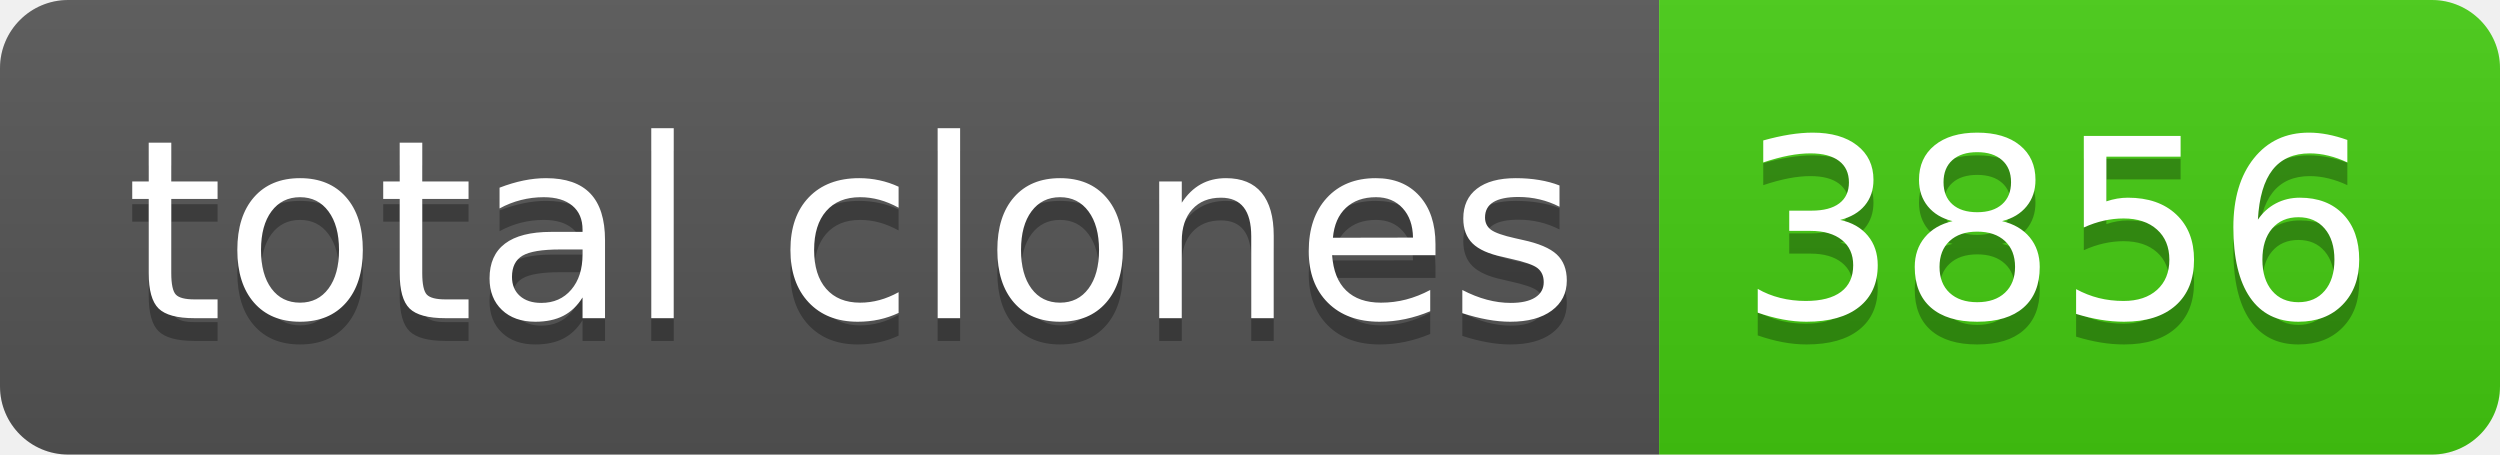
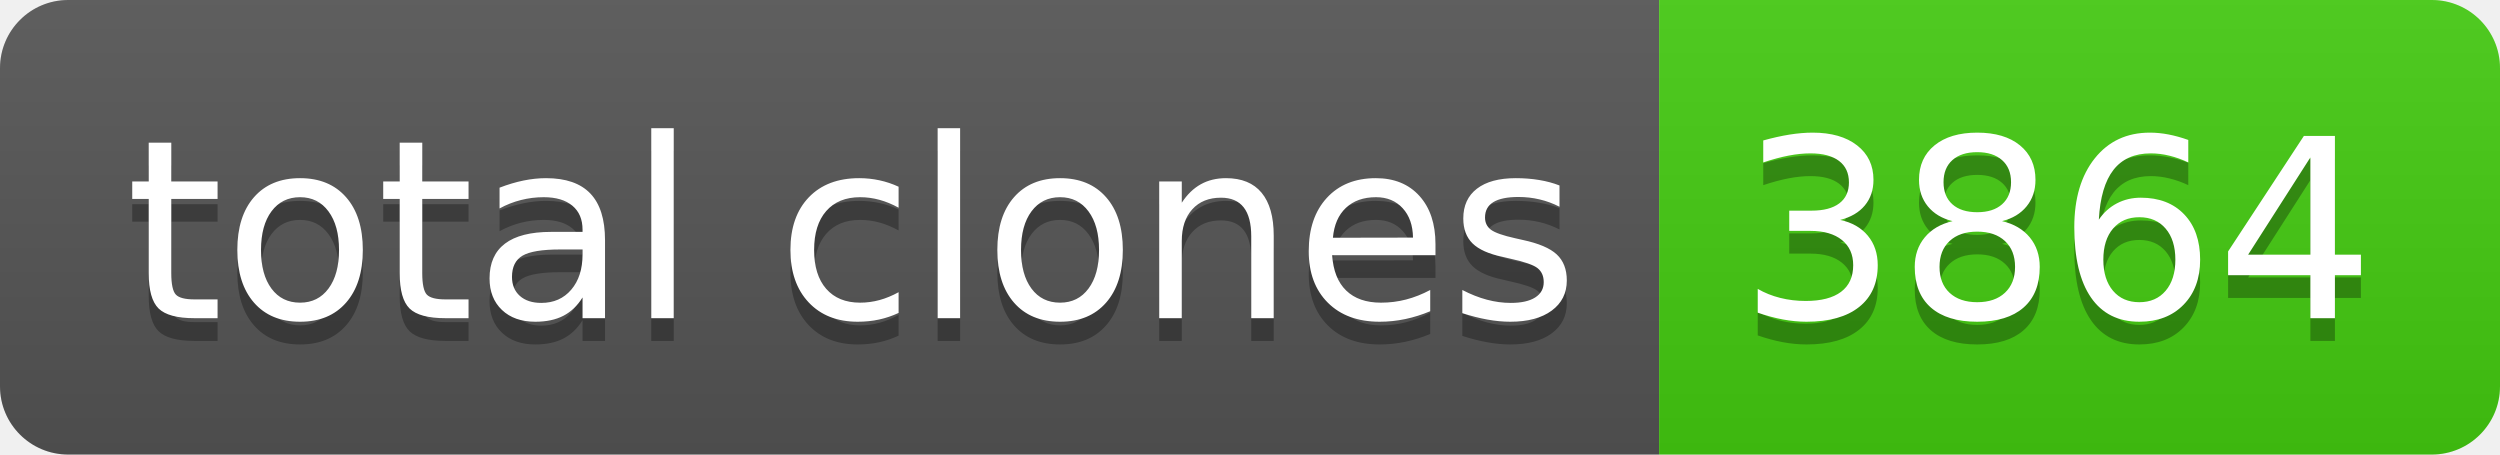
- <svg xmlns="http://www.w3.org/2000/svg" width="110" height="20" role="img" aria-label="total clones: 3856">
+ <svg xmlns="http://www.w3.org/2000/svg" width="110" height="20" role="img" aria-label="total clones: 3864">
  <linearGradient id="s" x2="0" y2="100%">
    <stop offset="0" stop-color="#bbb" stop-opacity=".1" />
    <stop offset="1" stop-opacity=".1" />
  </linearGradient>
  <clipPath id="r">
    <rect width="110" height="20" rx="3" fill="#fff" />
  </clipPath>
  <g clip-path="url(#r)">
    <rect width="73" height="20" fill="#555" />
    <rect x="73" width="37" height="20" fill="#4c1" />
    <rect width="110" height="20" fill="url(#s)" />
  </g>
  <g fill="#fff" text-anchor="middle" font-family="Verdana,Geneva,DejaVu Sans,sans-serif" text-rendering="geometricPrecision" font-size="110">
    <text aria-hidden="true" x="375" y="150" fill="#010101" fill-opacity=".3" transform="scale(.1)" textLength="630">total clones</text>
    <text x="375" y="140" transform="scale(.1)" fill="#fff" textLength="630">total clones</text>
-     <text aria-hidden="true" x="905" y="150" fill="#010101" fill-opacity=".3" transform="scale(.1)" textLength="270">3856</text>
-     <text x="905" y="140" transform="scale(.1)" fill="#fff" textLength="270">3856</text>
+     <text aria-hidden="true" x="905" y="150" fill="#010101" fill-opacity=".3" transform="scale(.1)" textLength="270">3864</text>
+     <text x="905" y="140" transform="scale(.1)" fill="#fff" textLength="270">3864</text>
  </g>
</svg>
